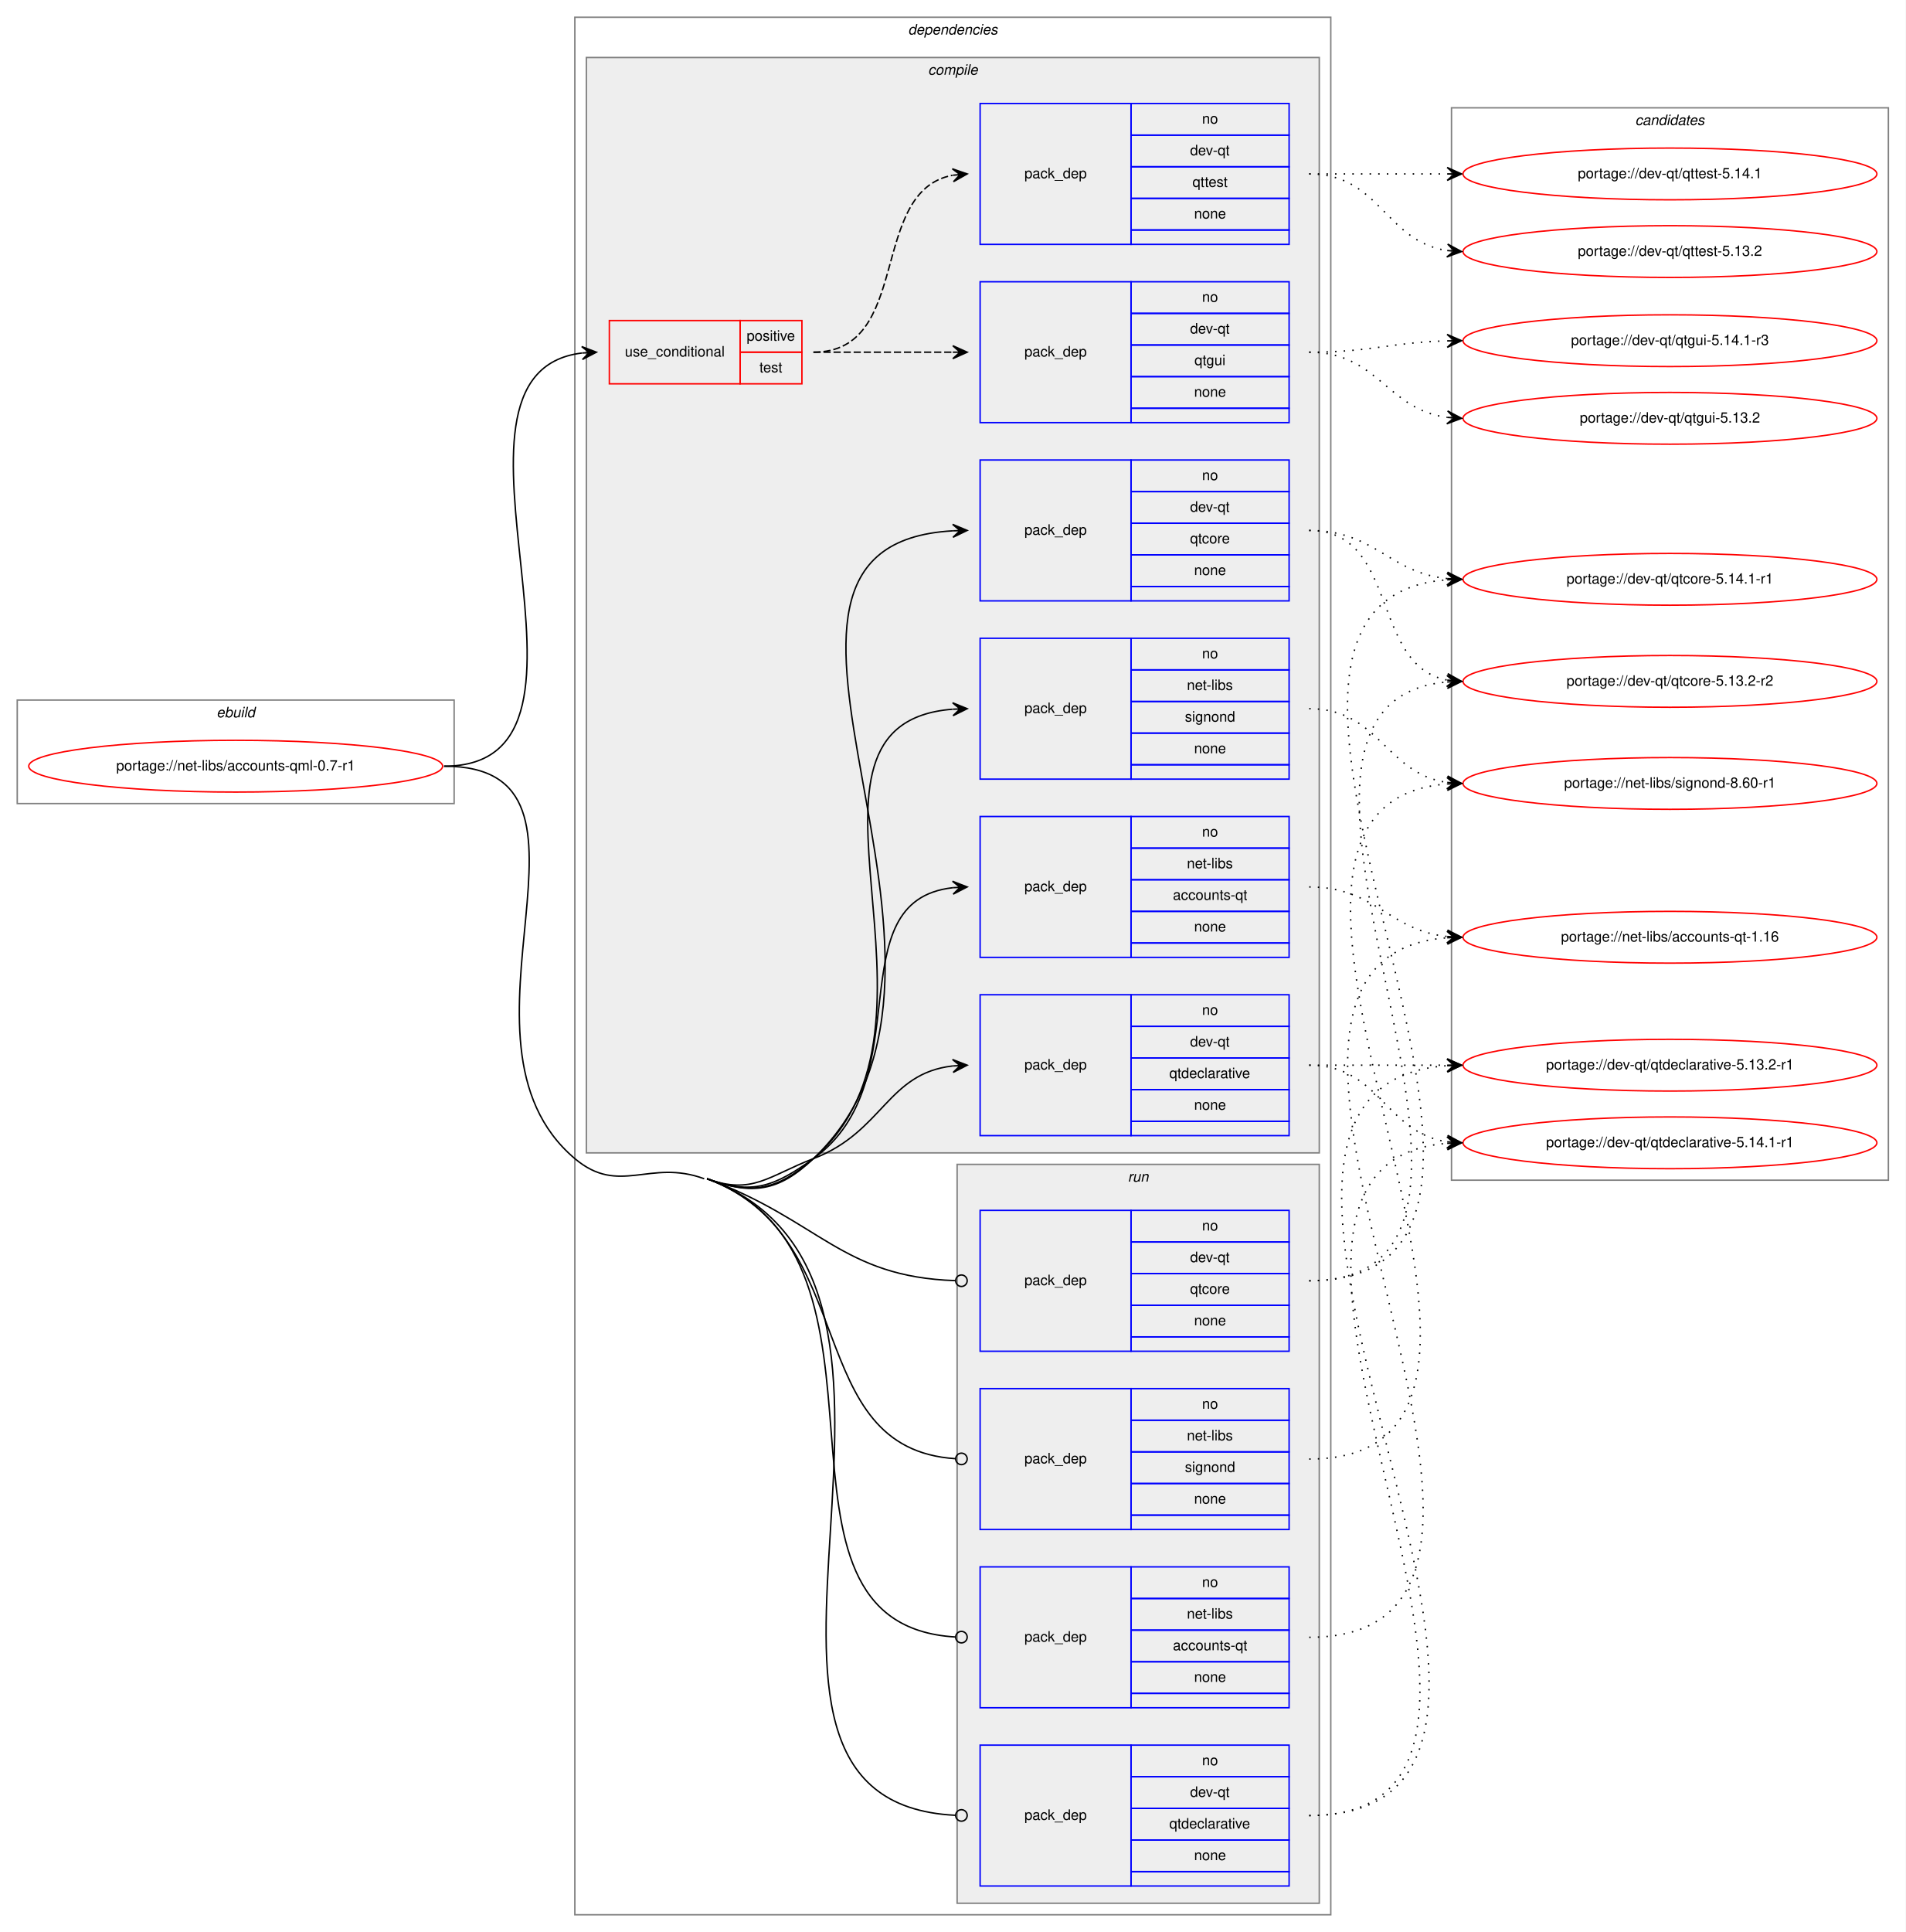
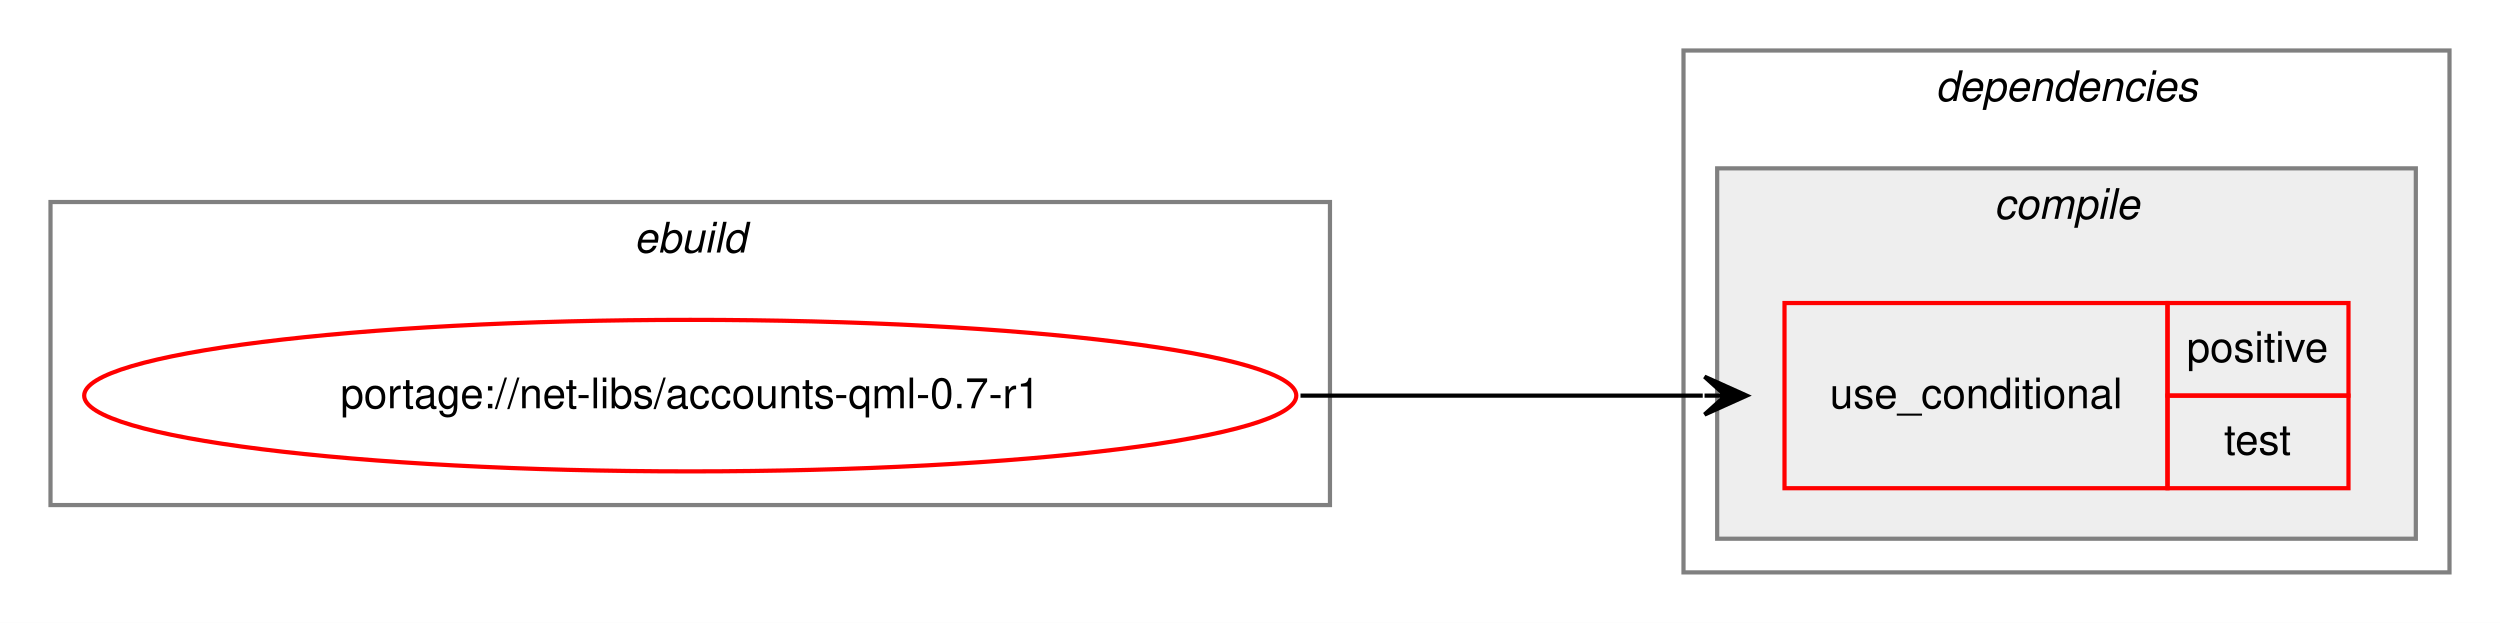
- <svg xmlns="http://www.w3.org/2000/svg" xmlns:xlink="http://www.w3.org/1999/xlink" width="1326pt" height="1344pt" viewBox="0.00 0.00 1326.00 1344.00">
-   <g id="graph0" class="graph" transform="scale(1 1) rotate(0) translate(4 1340)">
-     <polygon fill="white" stroke="transparent" points="-4,4 -4,-1340 1322,-1340 1322,4 -4,4" />
+ <svg xmlns="http://www.w3.org/2000/svg" xmlns:xlink="http://www.w3.org/1999/xlink" width="594pt" height="148pt" viewBox="0.00 0.00 594.00 148.00">
+   <g id="graph0" class="graph" transform="scale(1 1) rotate(0) translate(4 144)">
+     <polygon fill="white" stroke="transparent" points="-4,4 -4,-144 590,-144 590,4 -4,4" />
    <g id="clust1" class="cluster">
-       <polygon fill="none" stroke="gray" points="8,-781 8,-853 312,-853 312,-781 8,-781" />
-       <text text-anchor="start" x="146.66" y="-841" font-family="Helvetica,sans-Serif" font-style="italic" font-size="10.00">ebuild</text>
+       <polygon fill="none" stroke="gray" points="8,-24 8,-96 312,-96 312,-24 8,-24" />
+       <text text-anchor="start" x="146.66" y="-84" font-family="Helvetica,sans-Serif" font-style="italic" font-size="10.00">ebuild</text>
    </g>
    <g id="clust2" class="cluster">
-       <polygon fill="none" stroke="gray" points="396,-8 396,-1328 922,-1328 922,-8 396,-8" />
-       <text text-anchor="start" x="627.88" y="-1316" font-family="Helvetica,sans-Serif" font-style="italic" font-size="10.00">dependencies</text>
+       <polygon fill="none" stroke="gray" points="396,-8 396,-132 578,-132 578,-8 396,-8" />
+       <text text-anchor="start" x="455.88" y="-120" font-family="Helvetica,sans-Serif" font-style="italic" font-size="10.00">dependencies</text>
    </g>
    <g id="clust3" class="cluster">
-       <polygon fill="#eeeeee" stroke="gray" points="404,-538 404,-1300 914,-1300 914,-538 404,-538" />
-       <text text-anchor="start" x="641.78" y="-1288" font-family="Helvetica,sans-Serif" font-style="italic" font-size="10.00">compile</text>
-     </g>
-     <g id="clust12" class="cluster">
-       <polygon fill="#eeeeee" stroke="gray" points="662,-16 662,-530 914,-530 914,-16 662,-16" />
-       <text text-anchor="start" x="780.78" y="-518" font-family="Helvetica,sans-Serif" font-style="italic" font-size="10.00">run</text>
-     </g>
-     <g id="clust17" class="cluster">
-       <polygon fill="none" stroke="gray" points="1006,-519 1006,-1265 1310,-1265 1310,-519 1006,-519" />
-       <text text-anchor="start" x="1133.82" y="-1253" font-family="Helvetica,sans-Serif" font-style="italic" font-size="10.00">candidates</text>
+       <polygon fill="#eeeeee" stroke="gray" points="404,-16 404,-104 570,-104 570,-16 404,-16" />
+       <text text-anchor="start" x="469.78" y="-92" font-family="Helvetica,sans-Serif" font-style="italic" font-size="10.00">compile</text>
    </g>
    <g id="node1" class="node">
      <g id="a_node1">
        <a xlink:href="../net-libs/accounts-qml-0.7-r1.svg" xlink:title="portage://net-libs/accounts-qml-0.7-r1">
-           <ellipse fill="none" stroke="red" cx="160" cy="-807" rx="144" ry="18" />
-           <text text-anchor="middle" x="160" y="-804" font-family="Helvetica,sans-Serif" font-size="10.00">portage://net-libs/accounts-qml-0.7-r1</text>
+           <ellipse fill="none" stroke="red" cx="160" cy="-50" rx="144" ry="18" />
+           <text text-anchor="middle" x="160" y="-47" font-family="Helvetica,sans-Serif" font-size="10.00">portage://net-libs/accounts-qml-0.7-r1</text>
        </a>
      </g>
    </g>
    <g id="node2" class="node">
-       <polygon fill="none" stroke="red" points="420,-1073 420,-1117 511,-1117 511,-1073 420,-1073" />
-       <text text-anchor="start" x="430.77" y="-1092" font-family="Helvetica,sans-Serif" font-size="10.00">use_conditional</text>
-       <polygon fill="none" stroke="red" points="511,-1095 511,-1117 554,-1117 554,-1095 511,-1095" />
-       <text text-anchor="start" x="515.55" y="-1103" font-family="Helvetica,sans-Serif" font-size="10.00">positive</text>
-       <polygon fill="none" stroke="red" points="511,-1073 511,-1095 554,-1095 554,-1073 511,-1073" />
-       <text text-anchor="start" x="524.44" y="-1081" font-family="Helvetica,sans-Serif" font-size="10.00">test</text>
-     </g>
-     <g id="edge3" class="edge">
-       <path fill="none" stroke="black" d="M305,-807C437.8,-807 283.19,-1080.01 400.83,-1094.41" />
-       <polygon fill="black" stroke="black" points="411,-1095 400.76,-1098.91 406.01,-1094.71 401.02,-1094.42 401.02,-1094.42 401.02,-1094.42 406.01,-1094.71 401.28,-1089.93 411,-1095 411,-1095" />
-     </g>
-     <g id="node5" class="node">
-       <polygon fill="none" stroke="blue" points="678,-922 678,-1020 783,-1020 783,-922 678,-922" />
-       <text text-anchor="start" x="708.82" y="-968" font-family="Helvetica,sans-Serif" font-size="10.00">pack_dep</text>
-       <polygon fill="none" stroke="blue" points="783,-998 783,-1020 893,-1020 893,-998 783,-998" />
-       <text text-anchor="start" x="832.44" y="-1006" font-family="Helvetica,sans-Serif" font-size="10.00">no</text>
-       <polygon fill="none" stroke="blue" points="783,-976 783,-998 893,-998 893,-976 783,-976" />
-       <text text-anchor="start" x="824.11" y="-984" font-family="Helvetica,sans-Serif" font-size="10.00">dev-qt</text>
-       <polygon fill="none" stroke="blue" points="783,-954 783,-976 893,-976 893,-954 783,-954" />
-       <text text-anchor="start" x="824.11" y="-962" font-family="Helvetica,sans-Serif" font-size="10.00">qtcore</text>
-       <polygon fill="none" stroke="blue" points="783,-932 783,-954 893,-954 893,-932 783,-932" />
-       <text text-anchor="start" x="826.88" y="-940" font-family="Helvetica,sans-Serif" font-size="10.00">none</text>
-       <polygon fill="none" stroke="blue" points="783,-922 783,-932 893,-932 893,-922 783,-922" />
-     </g>
-     <g id="edge4" class="edge">
-       <path fill="none" stroke="black" d="M488,-520C519.4,-508.41 537.71,-510.97 562,-534 704.55,-669.17 477.29,-960.52 658.86,-970.72" />
-       <polygon fill="black" stroke="black" points="669,-971 658.88,-975.23 664,-970.86 659,-970.73 659,-970.73 659,-970.73 664,-970.86 659.13,-966.23 669,-971 669,-971" />
-     </g>
-     <g id="node6" class="node">
-       <polygon fill="none" stroke="blue" points="678,-550 678,-648 783,-648 783,-550 678,-550" />
-       <text text-anchor="start" x="708.82" y="-596" font-family="Helvetica,sans-Serif" font-size="10.00">pack_dep</text>
-       <polygon fill="none" stroke="blue" points="783,-626 783,-648 893,-648 893,-626 783,-626" />
-       <text text-anchor="start" x="832.44" y="-634" font-family="Helvetica,sans-Serif" font-size="10.00">no</text>
-       <polygon fill="none" stroke="blue" points="783,-604 783,-626 893,-626 893,-604 783,-604" />
-       <text text-anchor="start" x="824.11" y="-612" font-family="Helvetica,sans-Serif" font-size="10.00">dev-qt</text>
-       <polygon fill="none" stroke="blue" points="783,-582 783,-604 893,-604 893,-582 783,-582" />
-       <text text-anchor="start" x="809.66" y="-590" font-family="Helvetica,sans-Serif" font-size="10.00">qtdeclarative</text>
-       <polygon fill="none" stroke="blue" points="783,-560 783,-582 893,-582 893,-560 783,-560" />
-       <text text-anchor="start" x="826.88" y="-568" font-family="Helvetica,sans-Serif" font-size="10.00">none</text>
-       <polygon fill="none" stroke="blue" points="783,-550 783,-560 893,-560 893,-550 783,-550" />
-     </g>
-     <g id="edge5" class="edge">
-       <path fill="none" stroke="black" d="M488,-520C519.4,-508.41 530.75,-522.01 562,-534 610.6,-552.65 613.22,-593.3 658.91,-598.46" />
-       <polygon fill="black" stroke="black" points="669,-599 658.77,-602.96 664.01,-598.73 659.01,-598.46 659.01,-598.46 659.01,-598.46 664.01,-598.73 659.26,-593.97 669,-599 669,-599" />
-     </g>
-     <g id="node7" class="node">
-       <polygon fill="none" stroke="blue" points="678,-674 678,-772 783,-772 783,-674 678,-674" />
-       <text text-anchor="start" x="708.82" y="-720" font-family="Helvetica,sans-Serif" font-size="10.00">pack_dep</text>
-       <polygon fill="none" stroke="blue" points="783,-750 783,-772 893,-772 893,-750 783,-750" />
-       <text text-anchor="start" x="832.44" y="-758" font-family="Helvetica,sans-Serif" font-size="10.00">no</text>
-       <polygon fill="none" stroke="blue" points="783,-728 783,-750 893,-750 893,-728 783,-728" />
-       <text text-anchor="start" x="821.89" y="-736" font-family="Helvetica,sans-Serif" font-size="10.00">net-libs</text>
-       <polygon fill="none" stroke="blue" points="783,-706 783,-728 893,-728 893,-706 783,-706" />
-       <text text-anchor="start" x="812.16" y="-714" font-family="Helvetica,sans-Serif" font-size="10.00">accounts-qt</text>
-       <polygon fill="none" stroke="blue" points="783,-684 783,-706 893,-706 893,-684 783,-684" />
-       <text text-anchor="start" x="826.88" y="-692" font-family="Helvetica,sans-Serif" font-size="10.00">none</text>
-       <polygon fill="none" stroke="blue" points="783,-674 783,-684 893,-684 893,-674 783,-674" />
-     </g>
-     <g id="edge6" class="edge">
-       <path fill="none" stroke="black" d="M488,-520C519.4,-508.41 534.78,-514.52 562,-534 637.58,-588.1 577.32,-713.25 658.92,-722.46" />
-       <polygon fill="black" stroke="black" points="669,-723 658.77,-726.96 664.01,-722.73 659.01,-722.47 659.01,-722.47 659.01,-722.47 664.01,-722.73 659.25,-717.97 669,-723 669,-723" />
-     </g>
-     <g id="node8" class="node">
-       <polygon fill="none" stroke="blue" points="678,-798 678,-896 783,-896 783,-798 678,-798" />
-       <text text-anchor="start" x="708.82" y="-844" font-family="Helvetica,sans-Serif" font-size="10.00">pack_dep</text>
-       <polygon fill="none" stroke="blue" points="783,-874 783,-896 893,-896 893,-874 783,-874" />
-       <text text-anchor="start" x="832.44" y="-882" font-family="Helvetica,sans-Serif" font-size="10.00">no</text>
-       <polygon fill="none" stroke="blue" points="783,-852 783,-874 893,-874 893,-852 783,-852" />
-       <text text-anchor="start" x="821.89" y="-860" font-family="Helvetica,sans-Serif" font-size="10.00">net-libs</text>
-       <polygon fill="none" stroke="blue" points="783,-830 783,-852 893,-852 893,-830 783,-830" />
-       <text text-anchor="start" x="820.49" y="-838" font-family="Helvetica,sans-Serif" font-size="10.00">signond</text>
-       <polygon fill="none" stroke="blue" points="783,-808 783,-830 893,-830 893,-808 783,-808" />
-       <text text-anchor="start" x="826.88" y="-816" font-family="Helvetica,sans-Serif" font-size="10.00">none</text>
-       <polygon fill="none" stroke="blue" points="783,-798 783,-808 893,-808 893,-798 783,-798" />
-     </g>
-     <g id="edge7" class="edge">
-       <path fill="none" stroke="black" d="M488,-520C519.4,-508.41 536.71,-512.08 562,-534 670.38,-627.94 529.21,-836.49 658.76,-846.62" />
-       <polygon fill="black" stroke="black" points="669,-847 658.84,-851.12 664,-846.81 659.01,-846.63 659.01,-846.63 659.01,-846.63 664,-846.81 659.17,-842.13 669,-847 669,-847" />
-     </g>
-     <g id="node9" class="node">
-       <polygon fill="none" stroke="blue" points="678,-400 678,-498 783,-498 783,-400 678,-400" />
-       <text text-anchor="start" x="708.82" y="-446" font-family="Helvetica,sans-Serif" font-size="10.00">pack_dep</text>
-       <polygon fill="none" stroke="blue" points="783,-476 783,-498 893,-498 893,-476 783,-476" />
-       <text text-anchor="start" x="832.44" y="-484" font-family="Helvetica,sans-Serif" font-size="10.00">no</text>
-       <polygon fill="none" stroke="blue" points="783,-454 783,-476 893,-476 893,-454 783,-454" />
-       <text text-anchor="start" x="824.11" y="-462" font-family="Helvetica,sans-Serif" font-size="10.00">dev-qt</text>
-       <polygon fill="none" stroke="blue" points="783,-432 783,-454 893,-454 893,-432 783,-432" />
-       <text text-anchor="start" x="824.11" y="-440" font-family="Helvetica,sans-Serif" font-size="10.00">qtcore</text>
-       <polygon fill="none" stroke="blue" points="783,-410 783,-432 893,-432 893,-410 783,-410" />
-       <text text-anchor="start" x="826.88" y="-418" font-family="Helvetica,sans-Serif" font-size="10.00">none</text>
-       <polygon fill="none" stroke="blue" points="783,-400 783,-410 893,-410 893,-400 783,-400" />
-     </g>
-     <g id="edge8" class="edge">
-       <path fill="none" stroke="black" d="M488,-520C566.38,-491.08 581.62,-451.72 660.63,-449.13" />
-       <ellipse fill="none" stroke="black" cx="665" cy="-449.06" rx="4" ry="4" />
-     </g>
-     <g id="node10" class="node">
-       <polygon fill="none" stroke="blue" points="678,-28 678,-126 783,-126 783,-28 678,-28" />
-       <text text-anchor="start" x="708.82" y="-74" font-family="Helvetica,sans-Serif" font-size="10.00">pack_dep</text>
-       <polygon fill="none" stroke="blue" points="783,-104 783,-126 893,-126 893,-104 783,-104" />
-       <text text-anchor="start" x="832.44" y="-112" font-family="Helvetica,sans-Serif" font-size="10.00">no</text>
-       <polygon fill="none" stroke="blue" points="783,-82 783,-104 893,-104 893,-82 783,-82" />
-       <text text-anchor="start" x="824.11" y="-90" font-family="Helvetica,sans-Serif" font-size="10.00">dev-qt</text>
-       <polygon fill="none" stroke="blue" points="783,-60 783,-82 893,-82 893,-60 783,-60" />
-       <text text-anchor="start" x="809.66" y="-68" font-family="Helvetica,sans-Serif" font-size="10.00">qtdeclarative</text>
-       <polygon fill="none" stroke="blue" points="783,-38 783,-60 893,-60 893,-38 783,-38" />
-       <text text-anchor="start" x="826.88" y="-46" font-family="Helvetica,sans-Serif" font-size="10.00">none</text>
-       <polygon fill="none" stroke="blue" points="783,-28 783,-38 893,-38 893,-28 783,-28" />
-     </g>
-     <g id="edge9" class="edge">
-       <path fill="none" stroke="black" d="M488,-520C684.9,-447.34 462.33,-86.69 660.82,-77.19" />
-       <ellipse fill="none" stroke="black" cx="665" cy="-77.09" rx="4" ry="4" />
-       <path fill="none" stroke="black" d="M305,-807C432.9,-807 298.32,-616.56 396,-534 426.92,-507.87 448.02,-534.01 486,-520" />
-     </g>
-     <g id="node11" class="node">
-       <polygon fill="none" stroke="blue" points="678,-152 678,-250 783,-250 783,-152 678,-152" />
-       <text text-anchor="start" x="708.82" y="-198" font-family="Helvetica,sans-Serif" font-size="10.00">pack_dep</text>
-       <polygon fill="none" stroke="blue" points="783,-228 783,-250 893,-250 893,-228 783,-228" />
-       <text text-anchor="start" x="832.44" y="-236" font-family="Helvetica,sans-Serif" font-size="10.00">no</text>
-       <polygon fill="none" stroke="blue" points="783,-206 783,-228 893,-228 893,-206 783,-206" />
-       <text text-anchor="start" x="821.89" y="-214" font-family="Helvetica,sans-Serif" font-size="10.00">net-libs</text>
-       <polygon fill="none" stroke="blue" points="783,-184 783,-206 893,-206 893,-184 783,-184" />
-       <text text-anchor="start" x="812.16" y="-192" font-family="Helvetica,sans-Serif" font-size="10.00">accounts-qt</text>
-       <polygon fill="none" stroke="blue" points="783,-162 783,-184 893,-184 893,-162 783,-162" />
-       <text text-anchor="start" x="826.88" y="-170" font-family="Helvetica,sans-Serif" font-size="10.00">none</text>
-       <polygon fill="none" stroke="blue" points="783,-152 783,-162 893,-162 893,-152 783,-152" />
-     </g>
-     <g id="edge10" class="edge">
-       <path fill="none" stroke="black" d="M488,-520C638.24,-464.56 510.65,-210.17 660.68,-201.24" />
-       <ellipse fill="none" stroke="black" cx="665" cy="-201.12" rx="4" ry="4" />
-     </g>
-     <g id="node12" class="node">
-       <polygon fill="none" stroke="blue" points="678,-276 678,-374 783,-374 783,-276 678,-276" />
-       <text text-anchor="start" x="708.82" y="-322" font-family="Helvetica,sans-Serif" font-size="10.00">pack_dep</text>
-       <polygon fill="none" stroke="blue" points="783,-352 783,-374 893,-374 893,-352 783,-352" />
-       <text text-anchor="start" x="832.44" y="-360" font-family="Helvetica,sans-Serif" font-size="10.00">no</text>
-       <polygon fill="none" stroke="blue" points="783,-330 783,-352 893,-352 893,-330 783,-330" />
-       <text text-anchor="start" x="821.89" y="-338" font-family="Helvetica,sans-Serif" font-size="10.00">net-libs</text>
-       <polygon fill="none" stroke="blue" points="783,-308 783,-330 893,-330 893,-308 783,-308" />
-       <text text-anchor="start" x="820.49" y="-316" font-family="Helvetica,sans-Serif" font-size="10.00">signond</text>
-       <polygon fill="none" stroke="blue" points="783,-286 783,-308 893,-308 893,-286 783,-286" />
-       <text text-anchor="start" x="826.88" y="-294" font-family="Helvetica,sans-Serif" font-size="10.00">none</text>
-       <polygon fill="none" stroke="blue" points="783,-276 783,-286 893,-286 893,-276 783,-276" />
-     </g>
-     <g id="edge11" class="edge">
-       <path fill="none" stroke="black" d="M488,-520C596.33,-480.02 552.92,-332.16 660.96,-325.25" />
-       <ellipse fill="none" stroke="black" cx="665" cy="-325.12" rx="4" ry="4" />
-     </g>
-     <g id="node3" class="node">
-       <polygon fill="none" stroke="blue" points="678,-1046 678,-1144 783,-1144 783,-1046 678,-1046" />
-       <text text-anchor="start" x="708.82" y="-1092" font-family="Helvetica,sans-Serif" font-size="10.00">pack_dep</text>
-       <polygon fill="none" stroke="blue" points="783,-1122 783,-1144 893,-1144 893,-1122 783,-1122" />
-       <text text-anchor="start" x="832.44" y="-1130" font-family="Helvetica,sans-Serif" font-size="10.00">no</text>
-       <polygon fill="none" stroke="blue" points="783,-1100 783,-1122 893,-1122 893,-1100 783,-1100" />
-       <text text-anchor="start" x="824.11" y="-1108" font-family="Helvetica,sans-Serif" font-size="10.00">dev-qt</text>
-       <polygon fill="none" stroke="blue" points="783,-1078 783,-1100 893,-1100 893,-1078 783,-1078" />
-       <text text-anchor="start" x="827.16" y="-1086" font-family="Helvetica,sans-Serif" font-size="10.00">qtgui</text>
-       <polygon fill="none" stroke="blue" points="783,-1056 783,-1078 893,-1078 893,-1056 783,-1056" />
-       <text text-anchor="start" x="826.88" y="-1064" font-family="Helvetica,sans-Serif" font-size="10.00">none</text>
-       <polygon fill="none" stroke="blue" points="783,-1046 783,-1056 893,-1056 893,-1046 783,-1046" />
+       <polygon fill="none" stroke="red" points="420,-28 420,-72 511,-72 511,-28 420,-28" />
+       <text text-anchor="start" x="430.77" y="-47" font-family="Helvetica,sans-Serif" font-size="10.00">use_conditional</text>
+       <polygon fill="none" stroke="red" points="511,-50 511,-72 554,-72 554,-50 511,-50" />
+       <text text-anchor="start" x="515.55" y="-58" font-family="Helvetica,sans-Serif" font-size="10.00">positive</text>
+       <polygon fill="none" stroke="red" points="511,-28 511,-50 554,-50 554,-28 511,-28" />
+       <text text-anchor="start" x="524.44" y="-36" font-family="Helvetica,sans-Serif" font-size="10.00">test</text>
    </g>
    <g id="edge1" class="edge">
-       <path fill="none" stroke="black" stroke-dasharray="5,2" d="M562,-1095C606.03,-1095 619.48,-1095 658.97,-1095" />
-       <polygon fill="black" stroke="black" points="669,-1095 659,-1099.5 664,-1095 659,-1095 659,-1095 659,-1095 664,-1095 659,-1090.5 669,-1095 669,-1095" />
-     </g>
-     <g id="node4" class="node">
-       <polygon fill="none" stroke="blue" points="678,-1170 678,-1268 783,-1268 783,-1170 678,-1170" />
-       <text text-anchor="start" x="708.82" y="-1216" font-family="Helvetica,sans-Serif" font-size="10.00">pack_dep</text>
-       <polygon fill="none" stroke="blue" points="783,-1246 783,-1268 893,-1268 893,-1246 783,-1246" />
-       <text text-anchor="start" x="832.44" y="-1254" font-family="Helvetica,sans-Serif" font-size="10.00">no</text>
-       <polygon fill="none" stroke="blue" points="783,-1224 783,-1246 893,-1246 893,-1224 783,-1224" />
-       <text text-anchor="start" x="824.11" y="-1232" font-family="Helvetica,sans-Serif" font-size="10.00">dev-qt</text>
-       <polygon fill="none" stroke="blue" points="783,-1202 783,-1224 893,-1224 893,-1202 783,-1202" />
-       <text text-anchor="start" x="825.77" y="-1210" font-family="Helvetica,sans-Serif" font-size="10.00">qttest</text>
-       <polygon fill="none" stroke="blue" points="783,-1180 783,-1202 893,-1202 893,-1180 783,-1180" />
-       <text text-anchor="start" x="826.88" y="-1188" font-family="Helvetica,sans-Serif" font-size="10.00">none</text>
-       <polygon fill="none" stroke="blue" points="783,-1170 783,-1180 893,-1180 893,-1170 783,-1170" />
-     </g>
-     <g id="edge2" class="edge">
-       <path fill="none" stroke="black" stroke-dasharray="5,2" d="M562,-1095C631.1,-1095 599.84,-1206.73 658.74,-1218.07" />
-       <polygon fill="black" stroke="black" points="669,-1219 658.64,-1222.58 664.02,-1218.55 659.04,-1218.1 659.04,-1218.1 659.04,-1218.1 664.02,-1218.55 659.45,-1213.62 669,-1219 669,-1219" />
-     </g>
-     <g id="node13" class="node">
-       <g id="a_node13">
-         <a xlink:href="../dev-qt/qtgui-5.14.1-r3.svg" xlink:title="portage://dev-qt/qtgui-5.14.1-r3">
-           <ellipse fill="none" stroke="red" cx="1158" cy="-1103" rx="144" ry="18" />
-           <text text-anchor="middle" x="1158" y="-1100" font-family="Helvetica,sans-Serif" font-size="10.00">portage://dev-qt/qtgui-5.14.1-r3</text>
-         </a>
-       </g>
-     </g>
-     <g id="edge12" class="edge">
-       <path fill="none" stroke="black" stroke-dasharray="1,5" d="M907,-1095C950.55,-1095 963.74,-1101.8 1002.55,-1102.86" />
-       <polygon fill="black" stroke="black" points="1013,-1103 1002.94,-1107.37 1008,-1102.93 1003,-1102.87 1003,-1102.87 1003,-1102.87 1008,-1102.93 1003.06,-1098.37 1013,-1103 1013,-1103" />
-     </g>
-     <g id="node14" class="node">
-       <g id="a_node14">
-         <a xlink:href="../dev-qt/qtgui-5.13.2.svg" xlink:title="portage://dev-qt/qtgui-5.13.2">
-           <ellipse fill="none" stroke="red" cx="1158" cy="-1049" rx="144" ry="18" />
-           <text text-anchor="middle" x="1158" y="-1046" font-family="Helvetica,sans-Serif" font-size="10.00">portage://dev-qt/qtgui-5.13.2</text>
-         </a>
-       </g>
-     </g>
-     <g id="edge13" class="edge">
-       <path fill="none" stroke="black" stroke-dasharray="1,5" d="M907,-1095C954.74,-1095 960.94,-1055.24 1002.85,-1049.65" />
-       <polygon fill="black" stroke="black" points="1013,-1049 1003.31,-1054.13 1008.01,-1049.32 1003.02,-1049.64 1003.02,-1049.64 1003.02,-1049.64 1008.01,-1049.32 1002.73,-1045.15 1013,-1049 1013,-1049" />
-     </g>
-     <g id="node15" class="node">
-       <g id="a_node15">
-         <a xlink:href="../dev-qt/qttest-5.14.1.svg" xlink:title="portage://dev-qt/qttest-5.14.1">
-           <ellipse fill="none" stroke="red" cx="1158" cy="-1219" rx="144" ry="18" />
-           <text text-anchor="middle" x="1158" y="-1216" font-family="Helvetica,sans-Serif" font-size="10.00">portage://dev-qt/qttest-5.14.1</text>
-         </a>
-       </g>
-     </g>
-     <g id="edge14" class="edge">
-       <path fill="none" stroke="black" stroke-dasharray="1,5" d="M907,-1219C950.43,-1219 963.83,-1219 1002.57,-1219" />
-       <polygon fill="black" stroke="black" points="1013,-1219 1003,-1223.5 1008,-1219 1003,-1219 1003,-1219 1003,-1219 1008,-1219 1003,-1214.5 1013,-1219 1013,-1219" />
-     </g>
-     <g id="node16" class="node">
-       <g id="a_node16">
-         <a xlink:href="../dev-qt/qttest-5.13.2.svg" xlink:title="portage://dev-qt/qttest-5.13.2">
-           <ellipse fill="none" stroke="red" cx="1158" cy="-1165" rx="144" ry="18" />
-           <text text-anchor="middle" x="1158" y="-1162" font-family="Helvetica,sans-Serif" font-size="10.00">portage://dev-qt/qttest-5.13.2</text>
-         </a>
-       </g>
-     </g>
-     <g id="edge15" class="edge">
-       <path fill="none" stroke="black" stroke-dasharray="1,5" d="M907,-1219C956.26,-1219 959.85,-1172.13 1002.86,-1165.72" />
-       <polygon fill="black" stroke="black" points="1013,-1165 1003.35,-1170.2 1008.01,-1165.36 1003.03,-1165.71 1003.03,-1165.71 1003.03,-1165.71 1008.01,-1165.36 1002.71,-1161.22 1013,-1165 1013,-1165" />
-     </g>
-     <g id="node17" class="node">
-       <g id="a_node17">
-         <a xlink:href="../dev-qt/qtcore-5.14.1-r1.svg" xlink:title="portage://dev-qt/qtcore-5.14.1-r1">
-           <ellipse fill="none" stroke="red" cx="1158" cy="-937" rx="144" ry="18" />
-           <text text-anchor="middle" x="1158" y="-934" font-family="Helvetica,sans-Serif" font-size="10.00">portage://dev-qt/qtcore-5.14.1-r1</text>
-         </a>
-       </g>
-     </g>
-     <g id="edge16" class="edge">
-       <path fill="none" stroke="black" stroke-dasharray="1,5" d="M907,-971C952.9,-971 962.28,-941.74 1002.91,-937.51" />
-       <polygon fill="black" stroke="black" points="1013,-937 1003.24,-942 1008.01,-937.25 1003.01,-937.5 1003.01,-937.5 1003.01,-937.5 1008.01,-937.25 1002.79,-933.01 1013,-937 1013,-937" />
-     </g>
-     <g id="node18" class="node">
-       <g id="a_node18">
-         <a xlink:href="../dev-qt/qtcore-5.13.2-r2.svg" xlink:title="portage://dev-qt/qtcore-5.13.2-r2">
-           <ellipse fill="none" stroke="red" cx="1158" cy="-866" rx="144" ry="18" />
-           <text text-anchor="middle" x="1158" y="-863" font-family="Helvetica,sans-Serif" font-size="10.00">portage://dev-qt/qtcore-5.13.2-r2</text>
-         </a>
-       </g>
-     </g>
-     <g id="edge17" class="edge">
-       <path fill="none" stroke="black" stroke-dasharray="1,5" d="M907,-971C969.69,-971 949.32,-877.17 1002.92,-866.91" />
-       <polygon fill="black" stroke="black" points="1013,-866 1003.44,-871.38 1008.02,-866.45 1003.04,-866.9 1003.04,-866.9 1003.04,-866.9 1008.02,-866.45 1002.64,-862.42 1013,-866 1013,-866" />
-     </g>
-     <g id="node19" class="node">
-       <g id="a_node19">
-         <a xlink:href="../dev-qt/qtdeclarative-5.14.1-r1.svg" xlink:title="portage://dev-qt/qtdeclarative-5.14.1-r1">
-           <ellipse fill="none" stroke="red" cx="1158" cy="-545" rx="144" ry="18" />
-           <text text-anchor="middle" x="1158" y="-542" font-family="Helvetica,sans-Serif" font-size="10.00">portage://dev-qt/qtdeclarative-5.14.1-r1</text>
-         </a>
-       </g>
-     </g>
-     <g id="edge18" class="edge">
-       <path fill="none" stroke="black" stroke-dasharray="1,5" d="M907,-599C956.26,-599 959.85,-552.13 1002.86,-545.72" />
-       <polygon fill="black" stroke="black" points="1013,-545 1003.35,-550.2 1008.01,-545.36 1003.03,-545.71 1003.03,-545.71 1003.03,-545.71 1008.01,-545.36 1002.71,-541.22 1013,-545 1013,-545" />
-     </g>
-     <g id="node20" class="node">
-       <g id="a_node20">
-         <a xlink:href="../dev-qt/qtdeclarative-5.13.2-r1.svg" xlink:title="portage://dev-qt/qtdeclarative-5.13.2-r1">
-           <ellipse fill="none" stroke="red" cx="1158" cy="-599" rx="144" ry="18" />
-           <text text-anchor="middle" x="1158" y="-596" font-family="Helvetica,sans-Serif" font-size="10.00">portage://dev-qt/qtdeclarative-5.13.2-r1</text>
-         </a>
-       </g>
-     </g>
-     <g id="edge19" class="edge">
-       <path fill="none" stroke="black" stroke-dasharray="1,5" d="M907,-599C950.43,-599 963.83,-599 1002.57,-599" />
-       <polygon fill="black" stroke="black" points="1013,-599 1003,-603.5 1008,-599 1003,-599 1003,-599 1003,-599 1008,-599 1003,-594.5 1013,-599 1013,-599" />
-     </g>
-     <g id="node21" class="node">
-       <g id="a_node21">
-         <a xlink:href="../net-libs/accounts-qt-1.16.svg" xlink:title="portage://net-libs/accounts-qt-1.16">
-           <ellipse fill="none" stroke="red" cx="1158" cy="-688" rx="144" ry="18" />
-           <text text-anchor="middle" x="1158" y="-685" font-family="Helvetica,sans-Serif" font-size="10.00">portage://net-libs/accounts-qt-1.16</text>
-         </a>
-       </g>
-     </g>
-     <g id="edge20" class="edge">
-       <path fill="none" stroke="black" stroke-dasharray="1,5" d="M907,-723C953.03,-723 962.18,-692.88 1002.88,-688.52" />
-       <polygon fill="black" stroke="black" points="1013,-688 1003.25,-693.01 1008.01,-688.26 1003.01,-688.52 1003.01,-688.52 1003.01,-688.52 1008.01,-688.26 1002.78,-684.02 1013,-688 1013,-688" />
-     </g>
-     <g id="node22" class="node">
-       <g id="a_node22">
-         <a xlink:href="../net-libs/signond-8.60-r1.svg" xlink:title="portage://net-libs/signond-8.60-r1">
-           <ellipse fill="none" stroke="red" cx="1158" cy="-795" rx="144" ry="18" />
-           <text text-anchor="middle" x="1158" y="-792" font-family="Helvetica,sans-Serif" font-size="10.00">portage://net-libs/signond-8.60-r1</text>
-         </a>
-       </g>
-     </g>
-     <g id="edge21" class="edge">
-       <path fill="none" stroke="black" stroke-dasharray="1,5" d="M907,-847C955.89,-847 960.14,-801.87 1002.93,-795.7" />
-       <polygon fill="black" stroke="black" points="1013,-795 1003.33,-800.18 1008.01,-795.34 1003.02,-795.69 1003.02,-795.69 1003.02,-795.69 1008.01,-795.34 1002.71,-791.2 1013,-795 1013,-795" />
-     </g>
-     <g id="edge22" class="edge">
-       <path fill="none" stroke="black" stroke-dasharray="1,5" d="M907,-449C1125.48,-449 801.48,-921.87 1003,-936.65" />
-       <polygon fill="black" stroke="black" points="1013,-937 1002.85,-941.14 1008,-936.82 1003.01,-936.65 1003.01,-936.65 1003.01,-936.65 1008,-936.82 1003.17,-932.15 1013,-937 1013,-937" />
-     </g>
-     <g id="edge23" class="edge">
-       <path fill="none" stroke="black" stroke-dasharray="1,5" d="M907,-449C1094.68,-449 831.87,-850.67 1002.83,-865.57" />
-       <polygon fill="black" stroke="black" points="1013,-866 1002.82,-870.08 1008,-865.79 1003.01,-865.58 1003.01,-865.58 1003.01,-865.58 1008,-865.79 1003.2,-861.09 1013,-866 1013,-866" />
-     </g>
-     <g id="edge24" class="edge">
-       <path fill="none" stroke="black" stroke-dasharray="1,5" d="M907,-77C1116.73,-77 810.23,-529.59 1002.81,-544.62" />
-       <polygon fill="black" stroke="black" points="1013,-545 1002.84,-549.12 1008,-544.81 1003.01,-544.62 1003.01,-544.62 1003.01,-544.62 1008,-544.81 1003.18,-540.13 1013,-545 1013,-545" />
-     </g>
-     <g id="edge25" class="edge">
-       <path fill="none" stroke="black" stroke-dasharray="1,5" d="M907,-77C1140.27,-77 786.9,-583.82 1002.98,-598.67" />
-       <polygon fill="black" stroke="black" points="1013,-599 1002.86,-603.17 1008,-598.83 1003.01,-598.67 1003.01,-598.67 1003.01,-598.67 1008,-598.83 1003.15,-594.17 1013,-599 1013,-599" />
-     </g>
-     <g id="edge26" class="edge">
-       <path fill="none" stroke="black" stroke-dasharray="1,5" d="M907,-201C1124.94,-201 802.2,-672.43 1002.72,-687.62" />
-       <polygon fill="black" stroke="black" points="1013,-688 1002.84,-692.13 1008,-687.82 1003.01,-687.64 1003.01,-687.64 1003.01,-687.64 1008,-687.82 1003.17,-683.14 1013,-688 1013,-688" />
-     </g>
-     <g id="edge27" class="edge">
-       <path fill="none" stroke="black" stroke-dasharray="1,5" d="M907,-325C1117.58,-325 809.42,-779.52 1002.77,-794.62" />
-       <polygon fill="black" stroke="black" points="1013,-795 1002.84,-799.12 1008,-794.81 1003.01,-794.62 1003.01,-794.62 1003.01,-794.62 1008,-794.81 1003.18,-790.13 1013,-795 1013,-795" />
+       <path fill="none" stroke="black" d="M305,-50C348.43,-50 361.83,-50 400.57,-50" />
+       <polygon fill="black" stroke="black" points="411,-50 401,-54.5 406,-50 401,-50 401,-50 401,-50 406,-50 401,-45.5 411,-50 411,-50" />
    </g>
  </g>
</svg>
